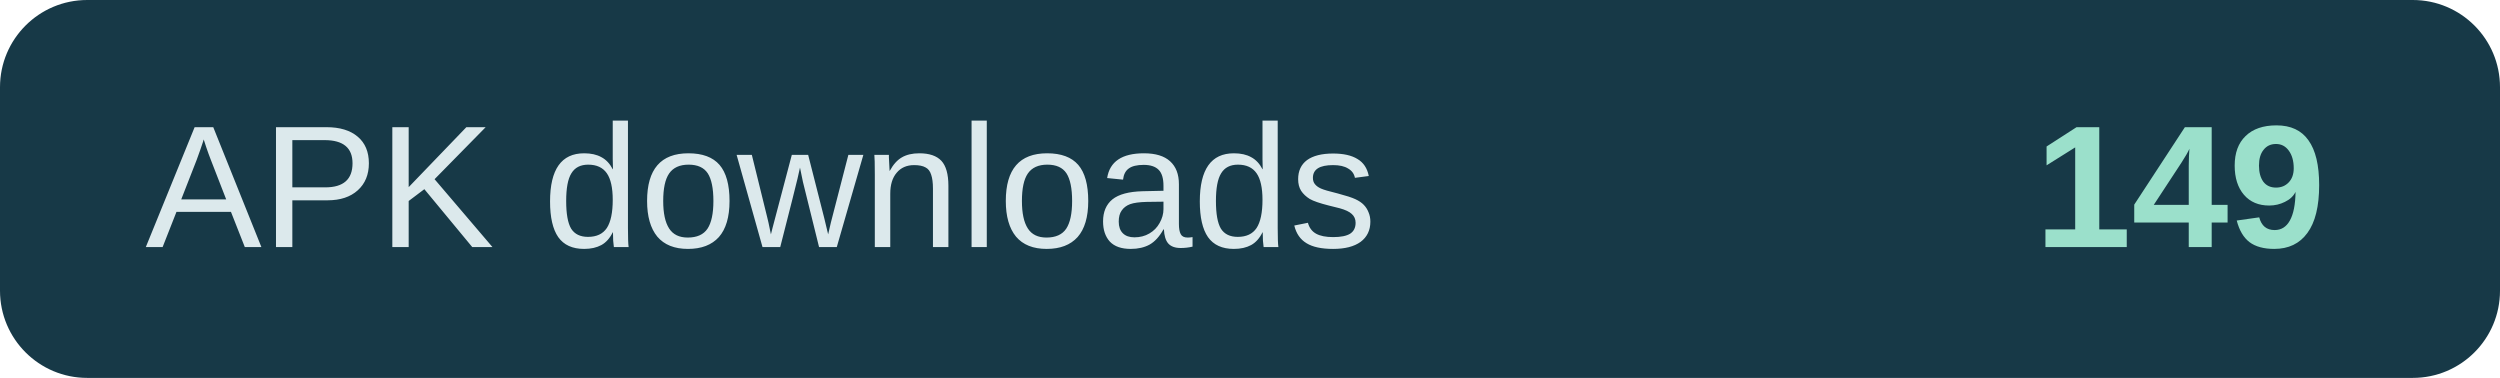
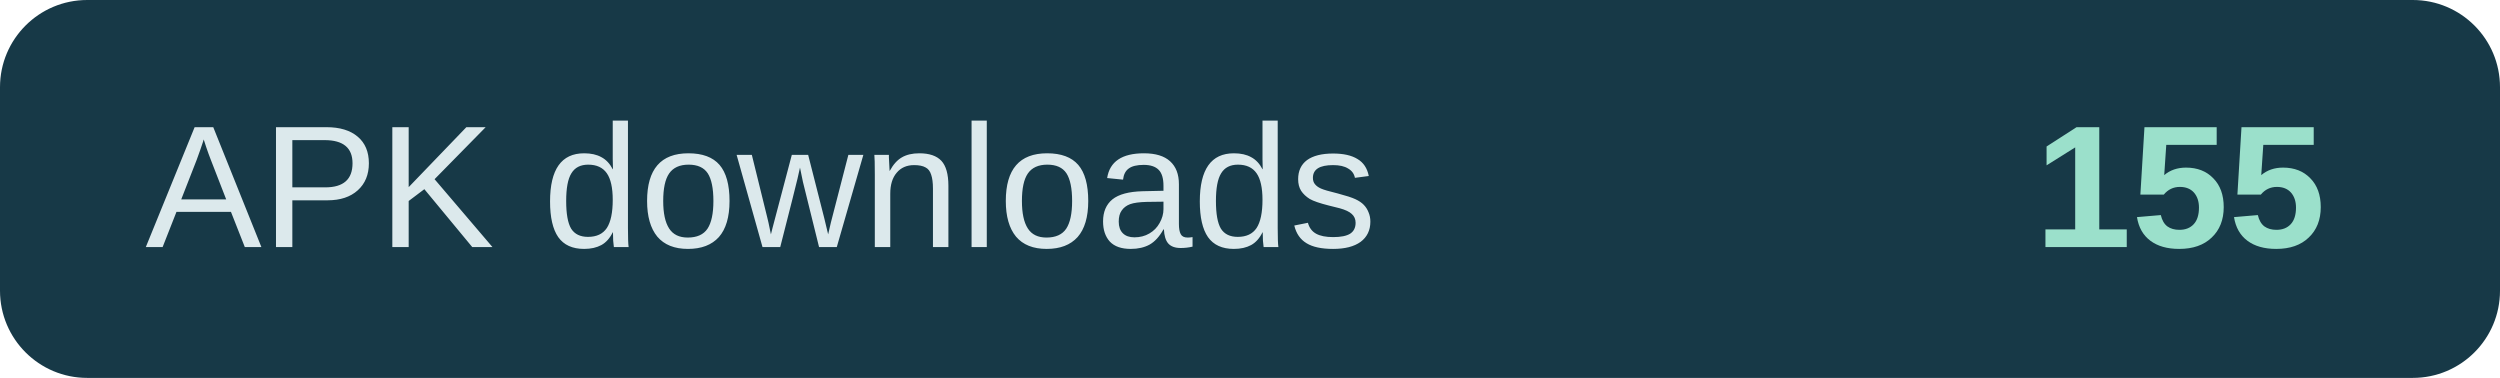
- <svg xmlns="http://www.w3.org/2000/svg" width="172" height="26" role="img" aria-label="APK downloads: 149">
+ <svg xmlns="http://www.w3.org/2000/svg" width="172" height="26" role="img" aria-label="APK downloads: 155">
  <rect width="172" height="26" rx="6" fill="#173947" />
  <text x="10" y="17" fill="#dce9ec" font-family="Arial,sans-serif" font-size="12">APK downloads</text>
-   <text x="160" y="17" text-anchor="end" fill="#9be0cb" font-family="Arial,sans-serif" font-size="12" font-weight="700">149</text>
+   <text x="160" y="17" text-anchor="end" fill="#9be0cb" font-family="Arial,sans-serif" font-size="12" font-weight="700">155</text>
</svg>
